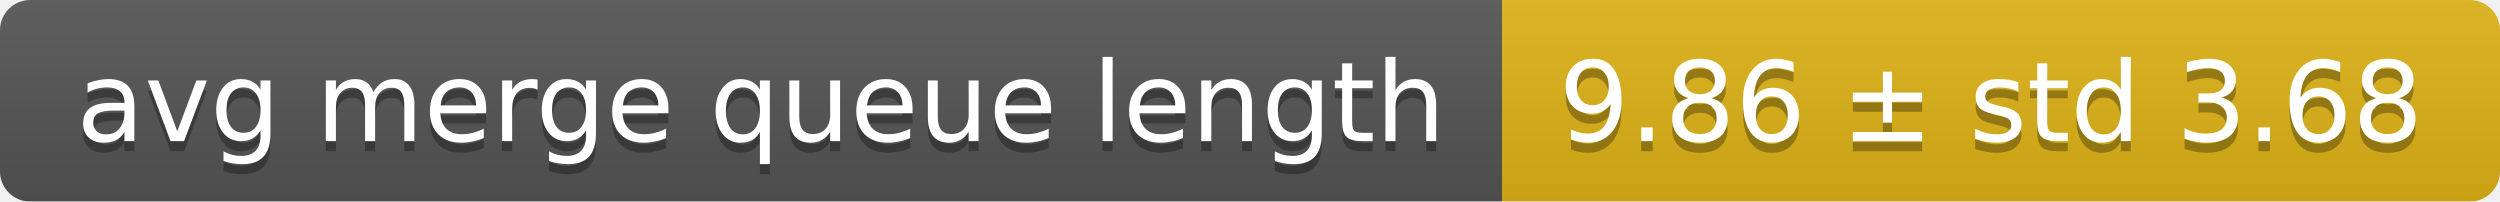
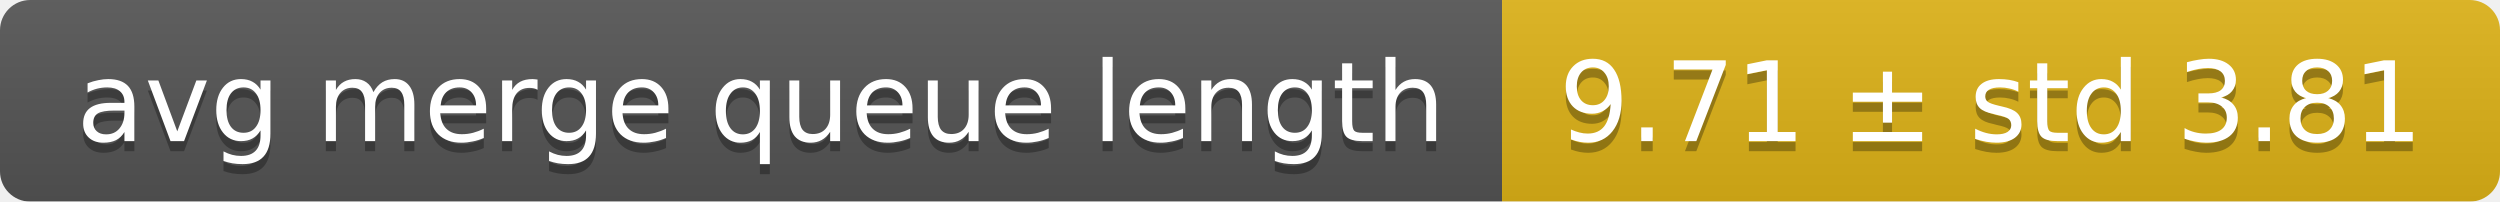
<svg xmlns="http://www.w3.org/2000/svg" width="248" height="20">
  <linearGradient id="smooth" x2="0" y2="100%">
    <stop offset="0" stop-color="#bbb" stop-opacity=".1" />
    <stop offset="1" stop-opacity=".1" />
  </linearGradient>
  <mask id="round">
    <rect width="248" height="20" rx="3" fill="#fff" />
  </mask>
  <g mask="url(#round)">
    <rect width="149" height="20" fill="#555" />
    <rect x="149" width="99" height="20" fill="#dfb317" />
    <rect width="248" height="20" fill="url(#smooth)" />
  </g>
  <g fill="#fff" text-anchor="middle" font-family="DejaVu Sans,Verdana,Geneva,sans-serif" font-size="11">
    <text x="75.5" y="15" fill="#010101" fill-opacity=".3">avg merge queue length</text>
    <text x="75.5" y="14">avg merge queue length</text>
-     <text x="197.5" y="15" fill="#010101" fill-opacity=".3">9.86 ± std 3.68</text>
-     <text x="197.5" y="14">9.86 ± std 3.68</text>
+     <text x="197.5" y="15" fill="#010101" fill-opacity=".3">9.71 ± std 3.81</text>
+     <text x="197.5" y="14">9.71 ± std 3.81</text>
  </g>
</svg>
